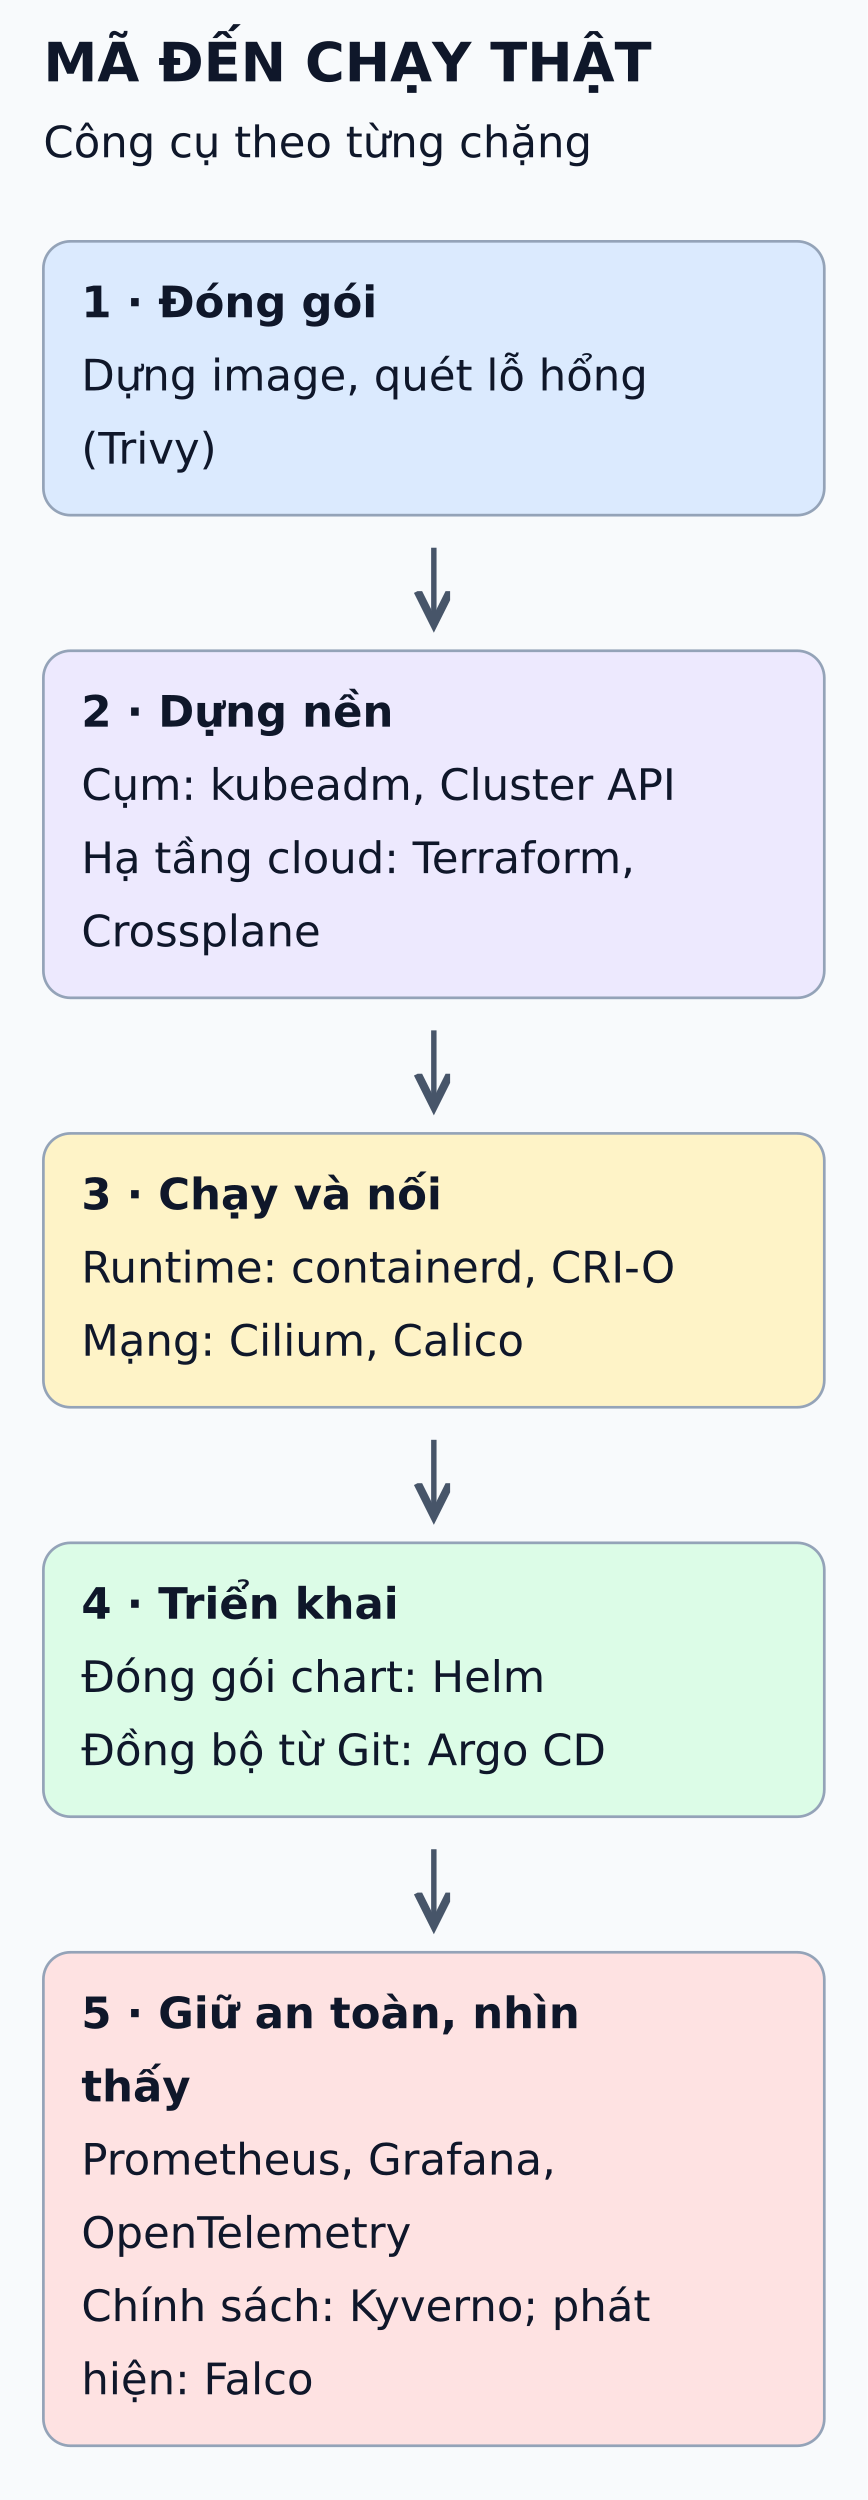
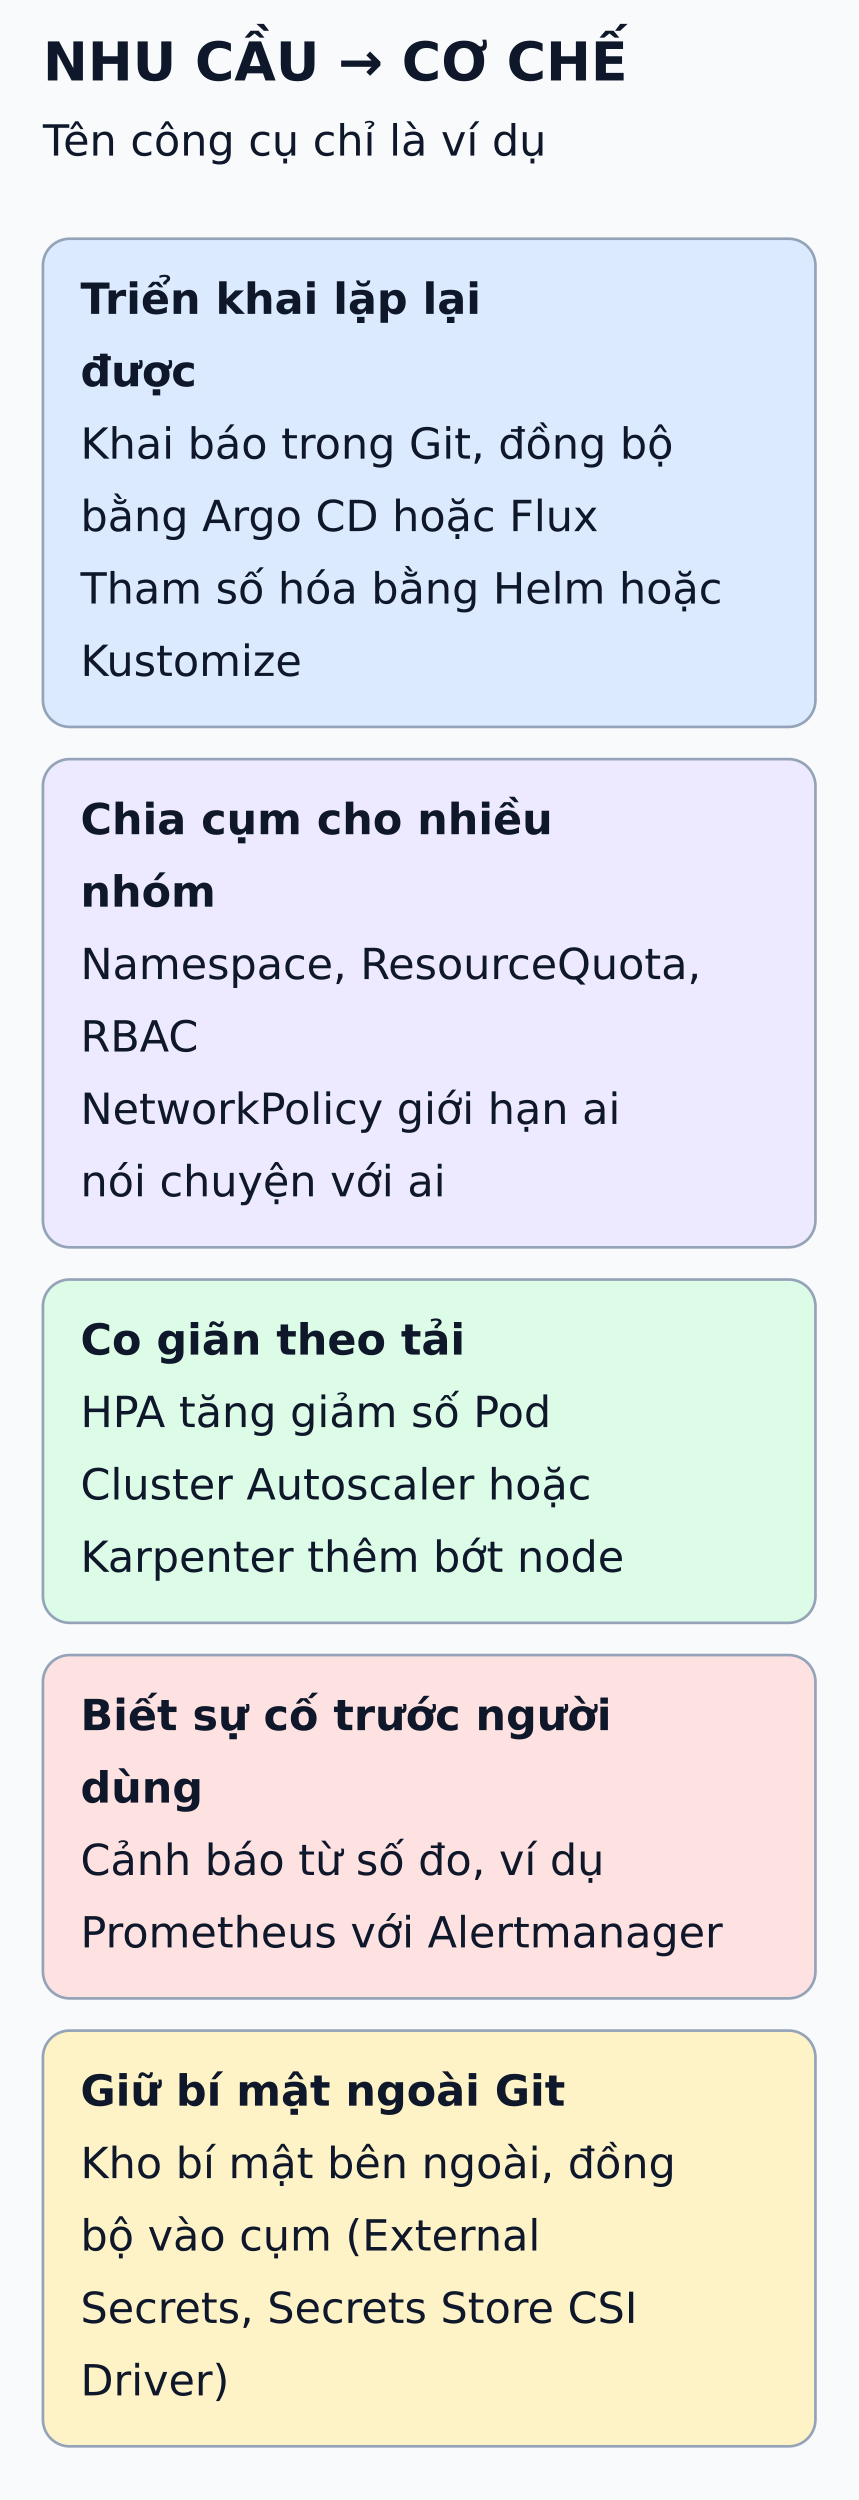
- <svg xmlns="http://www.w3.org/2000/svg" viewBox="0 0 320 922" width="320" height="922" role="img" aria-labelledby="title desc">
+ <svg xmlns="http://www.w3.org/2000/svg" viewBox="0 0 320 932" width="320" height="932" role="img" aria-labelledby="title desc">
  <defs>
    <marker id="arrow" markerWidth="8" markerHeight="8" refX="6" refY="3" orient="auto">
      <path d="M0,0 L6,3 L0,6" fill="none" stroke="#475569" stroke-width="1.5" />
    </marker>
  </defs>
-   <rect width="320" height="922" fill="#f8fafc" />
+   <rect width="320" height="932" fill="#f8fafc" />
  <g font-family="DejaVu Sans, Arial, sans-serif" fill="#0f172a">
-     <text x="16" y="30" font-size="20" font-weight="bold">MÃ ĐẾN CHẠY THẬT</text>
-     <text x="16" y="58" font-size="16" font-weight="normal">Công cụ theo từng chặng</text>
-     <rect x="16" y="89" width="288" height="101" rx="10" fill="#dbeafe" stroke="#94a3b8" />
-     <text x="30" y="117" font-size="16" font-weight="bold">1 · Đóng gói</text>
-     <text x="30" y="144" font-size="16" font-weight="normal">Dựng image, quét lỗ hổng</text>
-     <text x="30" y="171" font-size="16" font-weight="normal">(Trivy)</text>
-     <line x1="160" y1="202" x2="160" y2="230" stroke="#475569" stroke-width="2" marker-end="url(#arrow)" />
-     <rect x="16" y="240" width="288" height="128" rx="10" fill="#ede9fe" stroke="#94a3b8" />
-     <text x="30" y="268" font-size="16" font-weight="bold">2 · Dựng nền</text>
-     <text x="30" y="295" font-size="16" font-weight="normal">Cụm: kubeadm, Cluster API</text>
-     <text x="30" y="322" font-size="16" font-weight="normal">Hạ tầng cloud: Terraform,</text>
-     <text x="30" y="349" font-size="16" font-weight="normal">Crossplane</text>
-     <line x1="160" y1="380" x2="160" y2="408" stroke="#475569" stroke-width="2" marker-end="url(#arrow)" />
-     <rect x="16" y="418" width="288" height="101" rx="10" fill="#fef3c7" stroke="#94a3b8" />
-     <text x="30" y="446" font-size="16" font-weight="bold">3 · Chạy và nối</text>
-     <text x="30" y="473" font-size="16" font-weight="normal">Runtime: containerd, CRI-O</text>
-     <text x="30" y="500" font-size="16" font-weight="normal">Mạng: Cilium, Calico</text>
-     <line x1="160" y1="531" x2="160" y2="559" stroke="#475569" stroke-width="2" marker-end="url(#arrow)" />
-     <rect x="16" y="569" width="288" height="101" rx="10" fill="#dcfce7" stroke="#94a3b8" />
-     <text x="30" y="597" font-size="16" font-weight="bold">4 · Triển khai</text>
-     <text x="30" y="624" font-size="16" font-weight="normal">Đóng gói chart: Helm</text>
-     <text x="30" y="651" font-size="16" font-weight="normal">Đồng bộ từ Git: Argo CD</text>
-     <line x1="160" y1="682" x2="160" y2="710" stroke="#475569" stroke-width="2" marker-end="url(#arrow)" />
-     <rect x="16" y="720" width="288" height="182" rx="10" fill="#fee2e2" stroke="#94a3b8" />
-     <text x="30" y="748" font-size="16" font-weight="bold">5 · Giữ an toàn, nhìn</text>
-     <text x="30" y="775" font-size="16" font-weight="bold">thấy</text>
-     <text x="30" y="802" font-size="16" font-weight="normal">Prometheus, Grafana,</text>
-     <text x="30" y="829" font-size="16" font-weight="normal">OpenTelemetry</text>
-     <text x="30" y="856" font-size="16" font-weight="normal">Chính sách: Kyverno; phát</text>
-     <text x="30" y="883" font-size="16" font-weight="normal">hiện: Falco</text>
+     <text x="16" y="30" font-size="20" font-weight="bold">NHU CẦU → CƠ CHẾ</text>
+     <text x="16" y="58" font-size="16" font-weight="normal">Tên công cụ chỉ là ví dụ</text>
+     <rect x="16" y="89" width="288" height="182" rx="10" fill="#dbeafe" stroke="#94a3b8" />
+     <text x="30" y="117" font-size="16" font-weight="bold">Triển khai lặp lại</text>
+     <text x="30" y="144" font-size="16" font-weight="bold">được</text>
+     <text x="30" y="171" font-size="16" font-weight="normal">Khai báo trong Git, đồng bộ</text>
+     <text x="30" y="198" font-size="16" font-weight="normal">bằng Argo CD hoặc Flux</text>
+     <text x="30" y="225" font-size="16" font-weight="normal">Tham số hóa bằng Helm hoặc</text>
+     <text x="30" y="252" font-size="16" font-weight="normal">Kustomize</text>
+     <rect x="16" y="283" width="288" height="182" rx="10" fill="#ede9fe" stroke="#94a3b8" />
+     <text x="30" y="311" font-size="16" font-weight="bold">Chia cụm cho nhiều</text>
+     <text x="30" y="338" font-size="16" font-weight="bold">nhóm</text>
+     <text x="30" y="365" font-size="16" font-weight="normal">Namespace, ResourceQuota,</text>
+     <text x="30" y="392" font-size="16" font-weight="normal">RBAC</text>
+     <text x="30" y="419" font-size="16" font-weight="normal">NetworkPolicy giới hạn ai</text>
+     <text x="30" y="446" font-size="16" font-weight="normal">nói chuyện với ai</text>
+     <rect x="16" y="477" width="288" height="128" rx="10" fill="#dcfce7" stroke="#94a3b8" />
+     <text x="30" y="505" font-size="16" font-weight="bold">Co giãn theo tải</text>
+     <text x="30" y="532" font-size="16" font-weight="normal">HPA tăng giảm số Pod</text>
+     <text x="30" y="559" font-size="16" font-weight="normal">Cluster Autoscaler hoặc</text>
+     <text x="30" y="586" font-size="16" font-weight="normal">Karpenter thêm bớt node</text>
+     <rect x="16" y="617" width="288" height="128" rx="10" fill="#fee2e2" stroke="#94a3b8" />
+     <text x="30" y="645" font-size="16" font-weight="bold">Biết sự cố trước người</text>
+     <text x="30" y="672" font-size="16" font-weight="bold">dùng</text>
+     <text x="30" y="699" font-size="16" font-weight="normal">Cảnh báo từ số đo, ví dụ</text>
+     <text x="30" y="726" font-size="16" font-weight="normal">Prometheus với Alertmanager</text>
+     <rect x="16" y="757" width="288" height="155" rx="10" fill="#fef3c7" stroke="#94a3b8" />
+     <text x="30" y="785" font-size="16" font-weight="bold">Giữ bí mật ngoài Git</text>
+     <text x="30" y="812" font-size="16" font-weight="normal">Kho bí mật bên ngoài, đồng</text>
+     <text x="30" y="839" font-size="16" font-weight="normal">bộ vào cụm (External</text>
+     <text x="30" y="866" font-size="16" font-weight="normal">Secrets, Secrets Store CSI</text>
+     <text x="30" y="893" font-size="16" font-weight="normal">Driver)</text>
  </g>
</svg>
